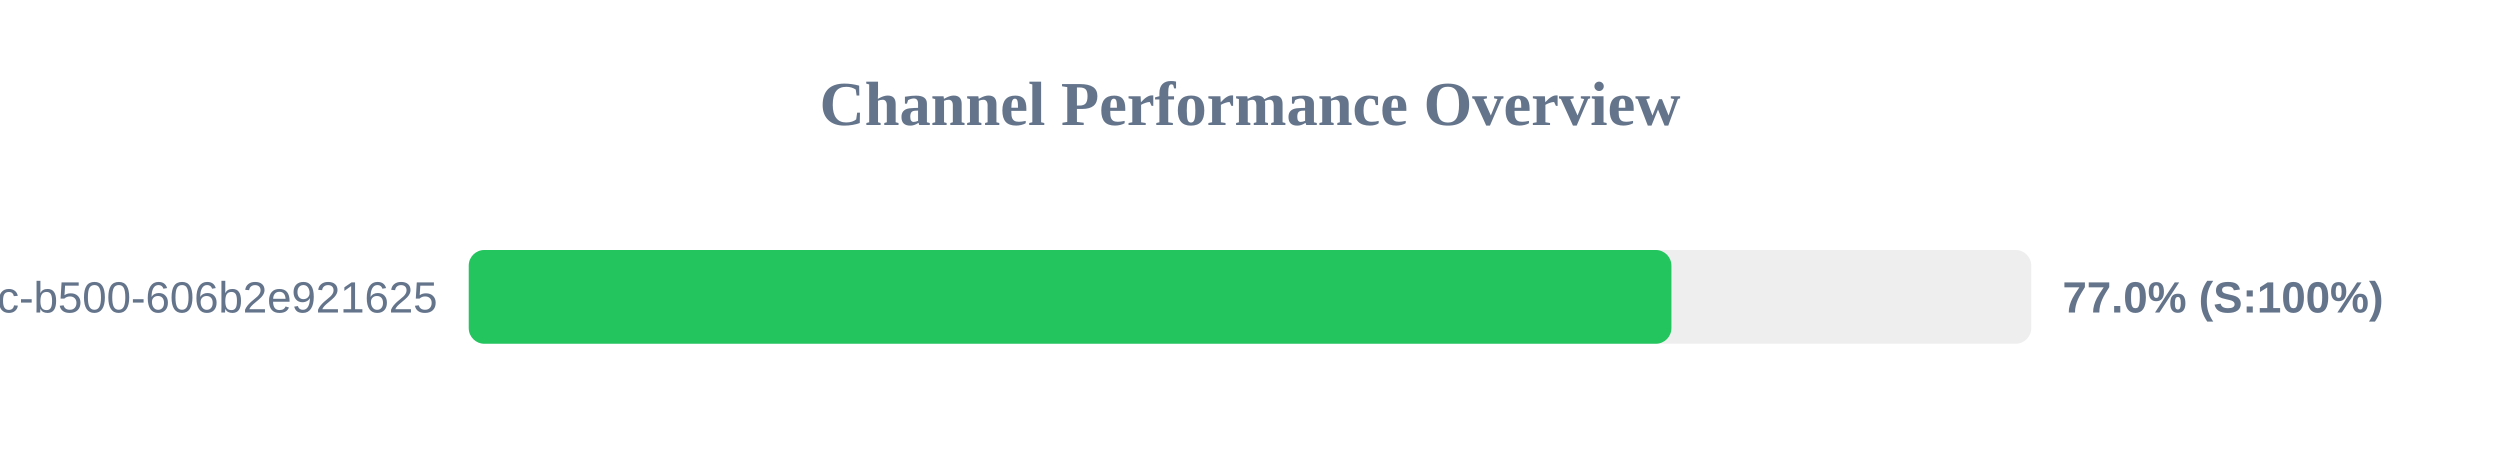
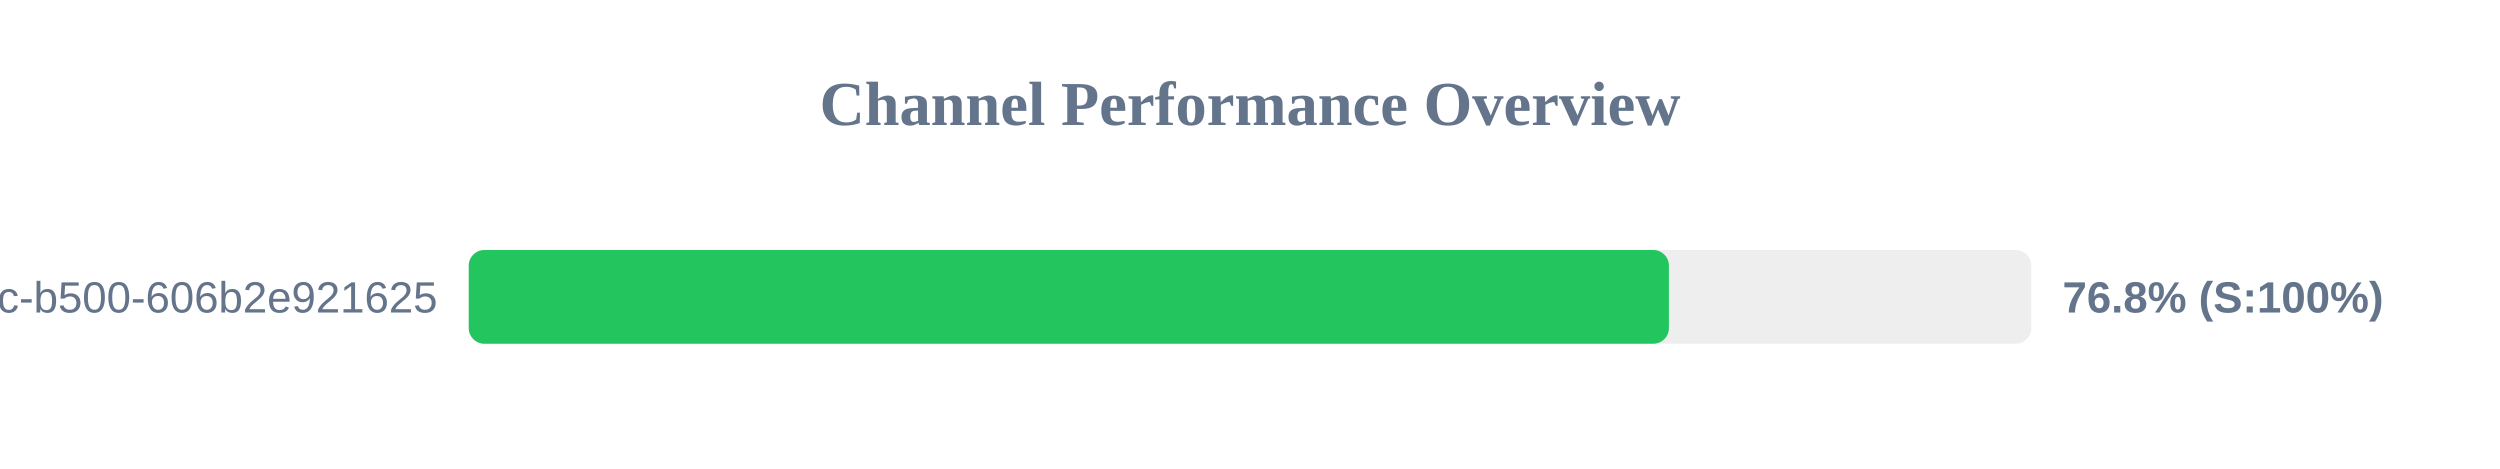
<svg xmlns="http://www.w3.org/2000/svg" width="800" height="150" version="1.1">
  <style>
        .row { font: 14px Arial; fill: #64748b; }
        .score { font: bold 14px Arial; fill: #64748b; }
    </style>
  <text x="400" y="40" text-anchor="middle" font-size="20px" font-weight="bold" fill="#64748b">Channel Performance Overview</text>
  <rect x="150" y="80" width="500" height="30" fill="#eee" rx="5" />
-   <rect x="150" y="80" width="384.85" height="30" fill="#22c55e" rx="5" />
+   <rect x="150" y="80" width="384.05" height="30" fill="#22c55e" rx="5" />
  <text x="140" y="100" text-anchor="end" class="row">?uuid=f901861b-6491-450c-b500-606b2e921625</text>
-   <text x="660" y="100" text-anchor="start" class="score">77.0% (S:100%)</text>
+   <text x="660" y="100" text-anchor="start" class="score">76.8% (S:100%)</text>
</svg>
